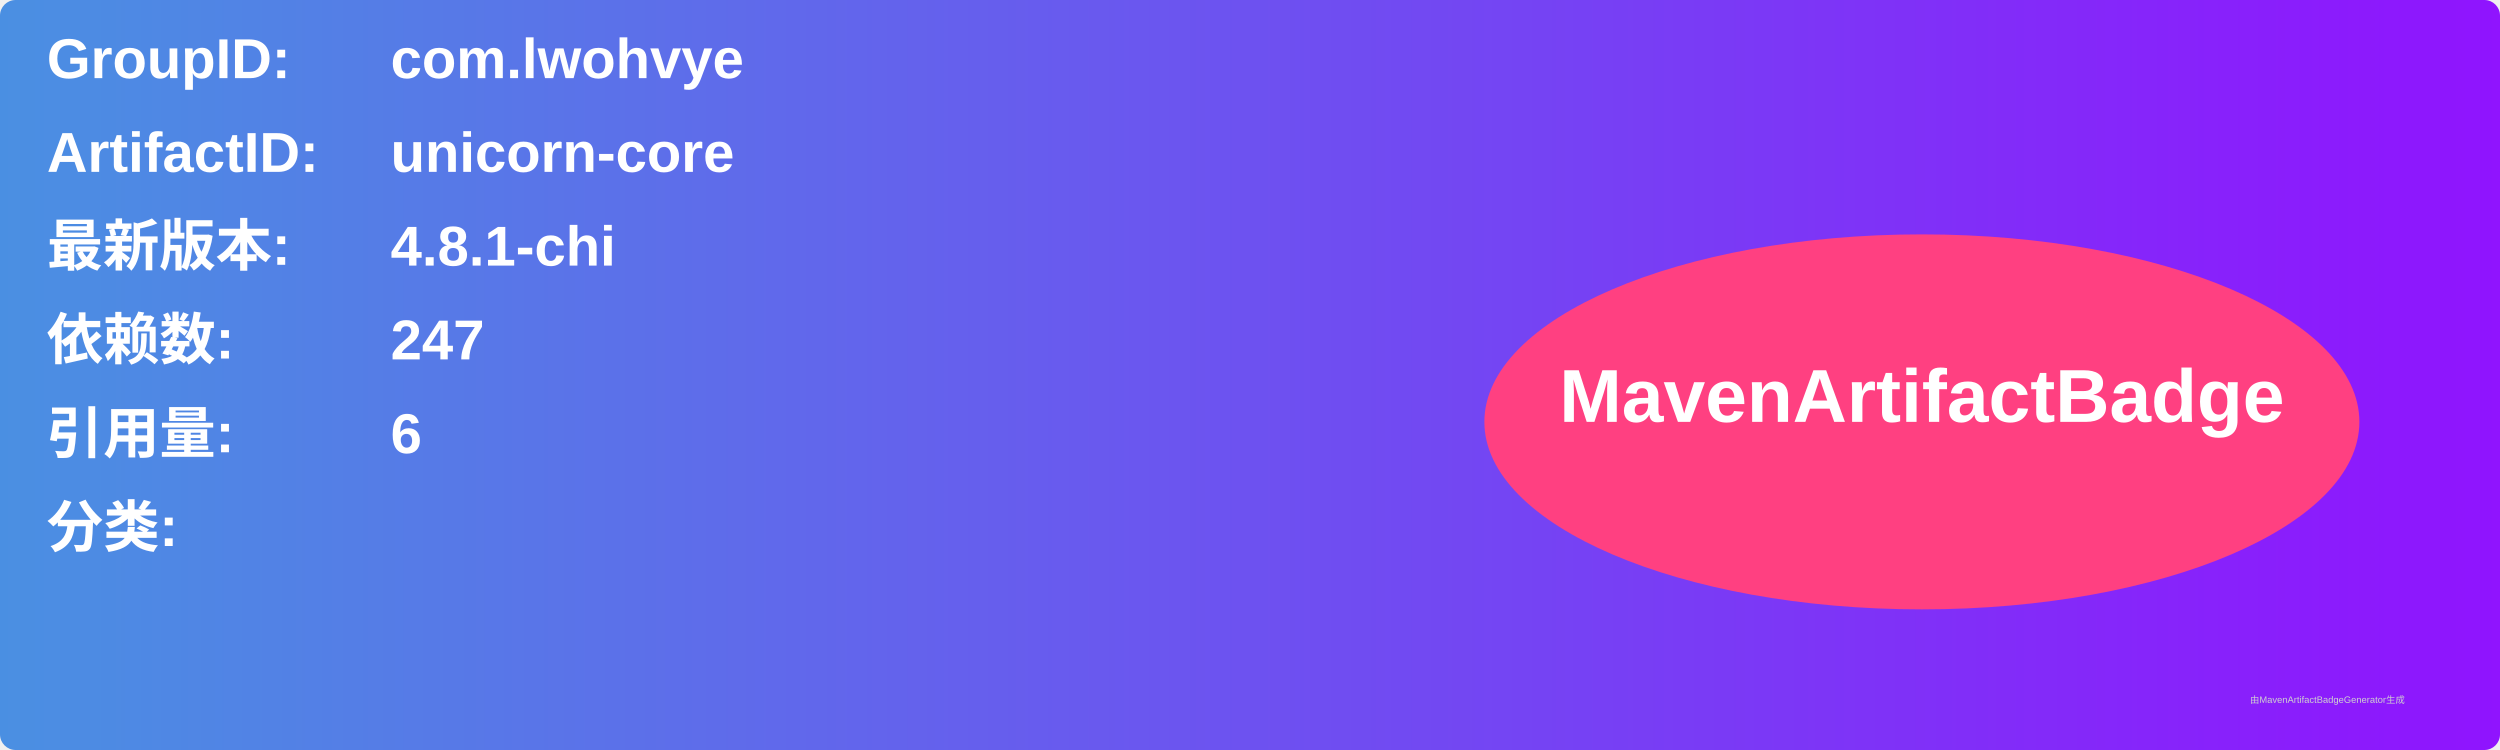
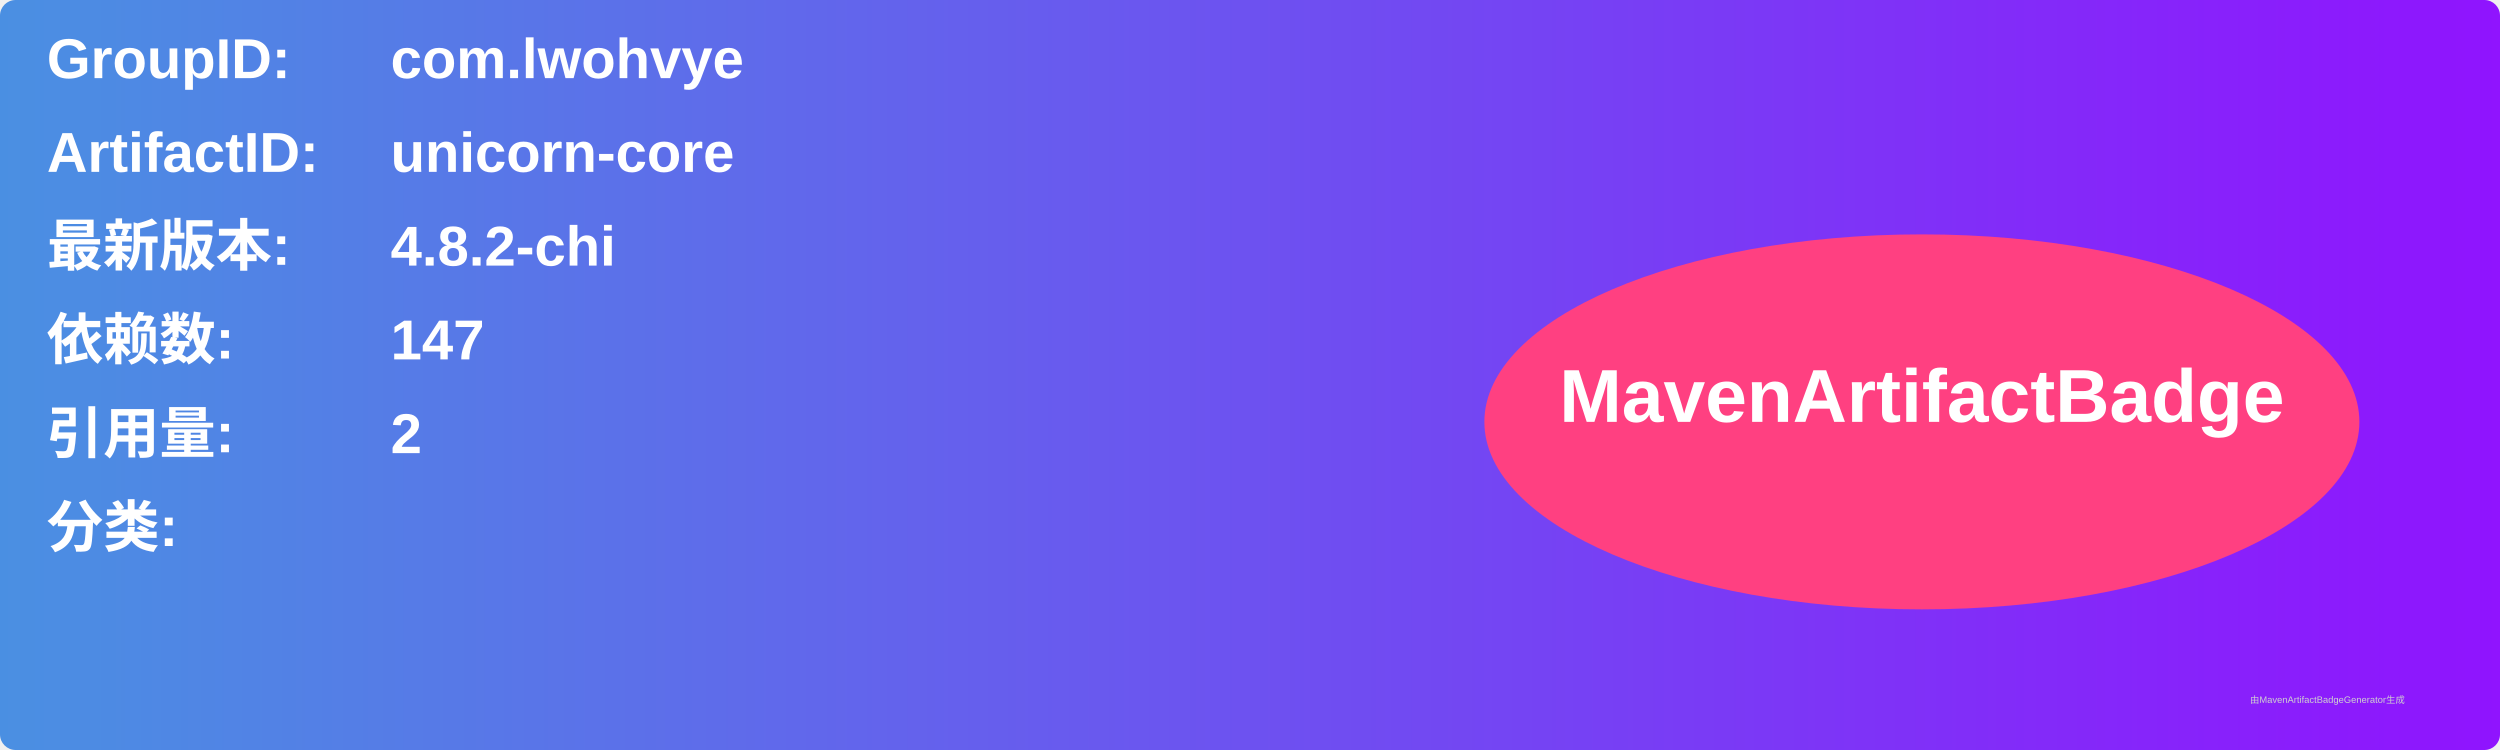
<svg xmlns="http://www.w3.org/2000/svg" width="800" height="240" viewBox="0 0 800 240">
  <linearGradient id="grad" x1="0%" y1="0%" x2="100%" y2="0%">
    <stop offset="0%" stop-color="#4a90e2" />
    <stop offset="100%" stop-color="#9013fe" />
  </linearGradient>
  <rect width="100%" height="100%" rx="5" ry="5" fill="url(#grad)" />
  <g transform="translate(15, 15)">
    <text x="0" y="10" font-family="Arial" font-size="18" fill="white" font-weight="bold" width="260">GroupID:</text>
    <text x="110" y="10" font-family="Arial" font-size="18" fill="white" font-weight="bold" width="460">com.lwohvye</text>
    <text x="0" y="40" font-family="Arial" font-size="18" fill="white" font-weight="bold" width="260">ArtifactID:</text>
    <text x="110" y="40" font-family="Arial" font-size="18" fill="white" font-weight="bold" width="460">unicorn-core</text>
    <text x="0" y="70" font-family="Arial" font-size="18" fill="white" font-weight="bold">最新版本:</text>
    <text x="110" y="70" font-family="Arial" font-size="18" fill="white" font-weight="bold">
-       <tspan font-weight="bold">4.8.1-chi</tspan>
+       <tspan font-weight="bold">4.8.2-chi</tspan>
    </text>
    <text x="0" y="100" font-family="Arial" font-size="18" fill="white" font-weight="bold">依赖数: </text>
    <text x="110" y="100" font-family="Arial" font-size="18" fill="white">
-       <tspan font-weight="bold">247</tspan>
+       <tspan font-weight="bold">147</tspan>
    </text>
    <text x="0" y="130" font-family="Arial" font-size="18" fill="white" font-weight="bold">引用量: </text>
    <text x="110" y="130" font-family="Arial" font-size="18" fill="white">
-       <tspan font-weight="bold">6</tspan>
+       <tspan font-weight="bold">2</tspan>
    </text>
    <text x="0" y="160" font-family="Arial" font-size="18" fill="white" font-weight="bold">分类:</text>
    <text x="10" y="190" font-family="Arial" font-size="10" fill="white">
      <tspan font-weight="bold" />
    </text>
    <ellipse cx="600" cy="120" rx="140" ry="60" fill="#ff4081" />
    <text x="600" y="120" text-anchor="middle" font-family="Arial" font-size="24" fill="white" font-weight="bold">MavenArtifactBadge</text>
  </g>
  <text x="720" y="225" font-family="Arial" font-size="3" fill="#d0d0d0">由MavenArtifactBadgeGenerator生成</text>
</svg>
